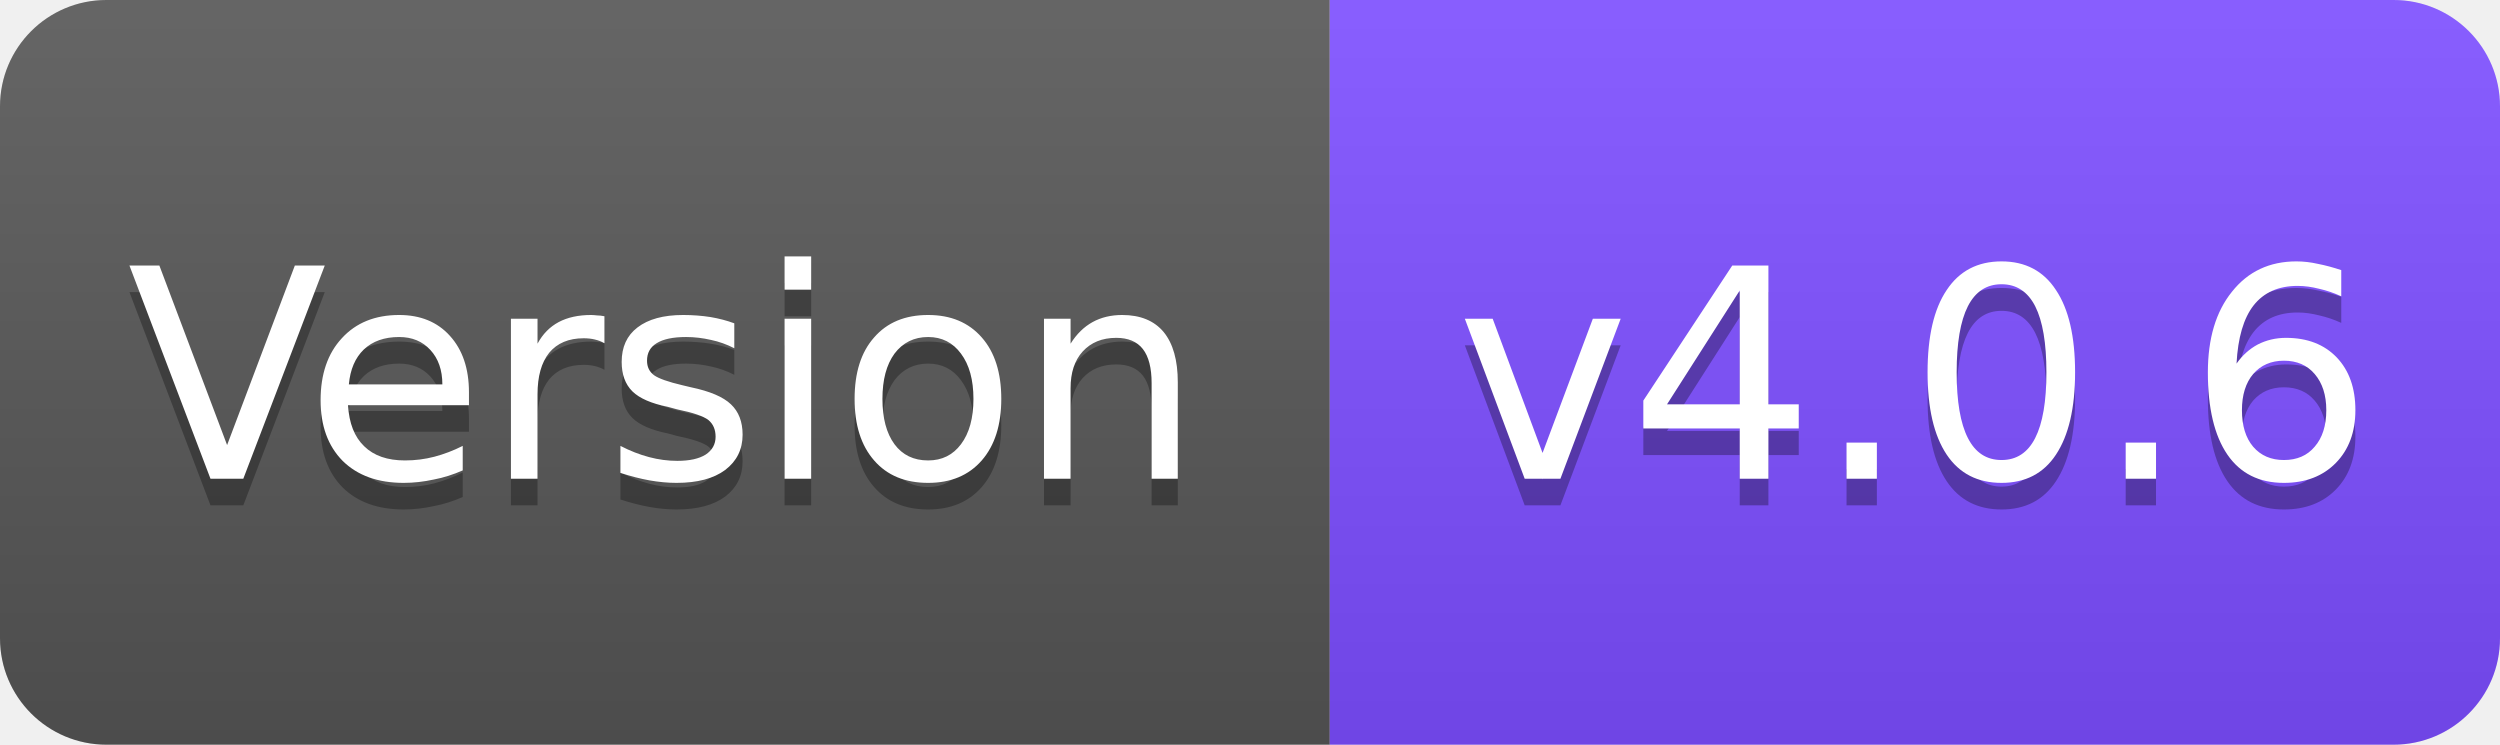
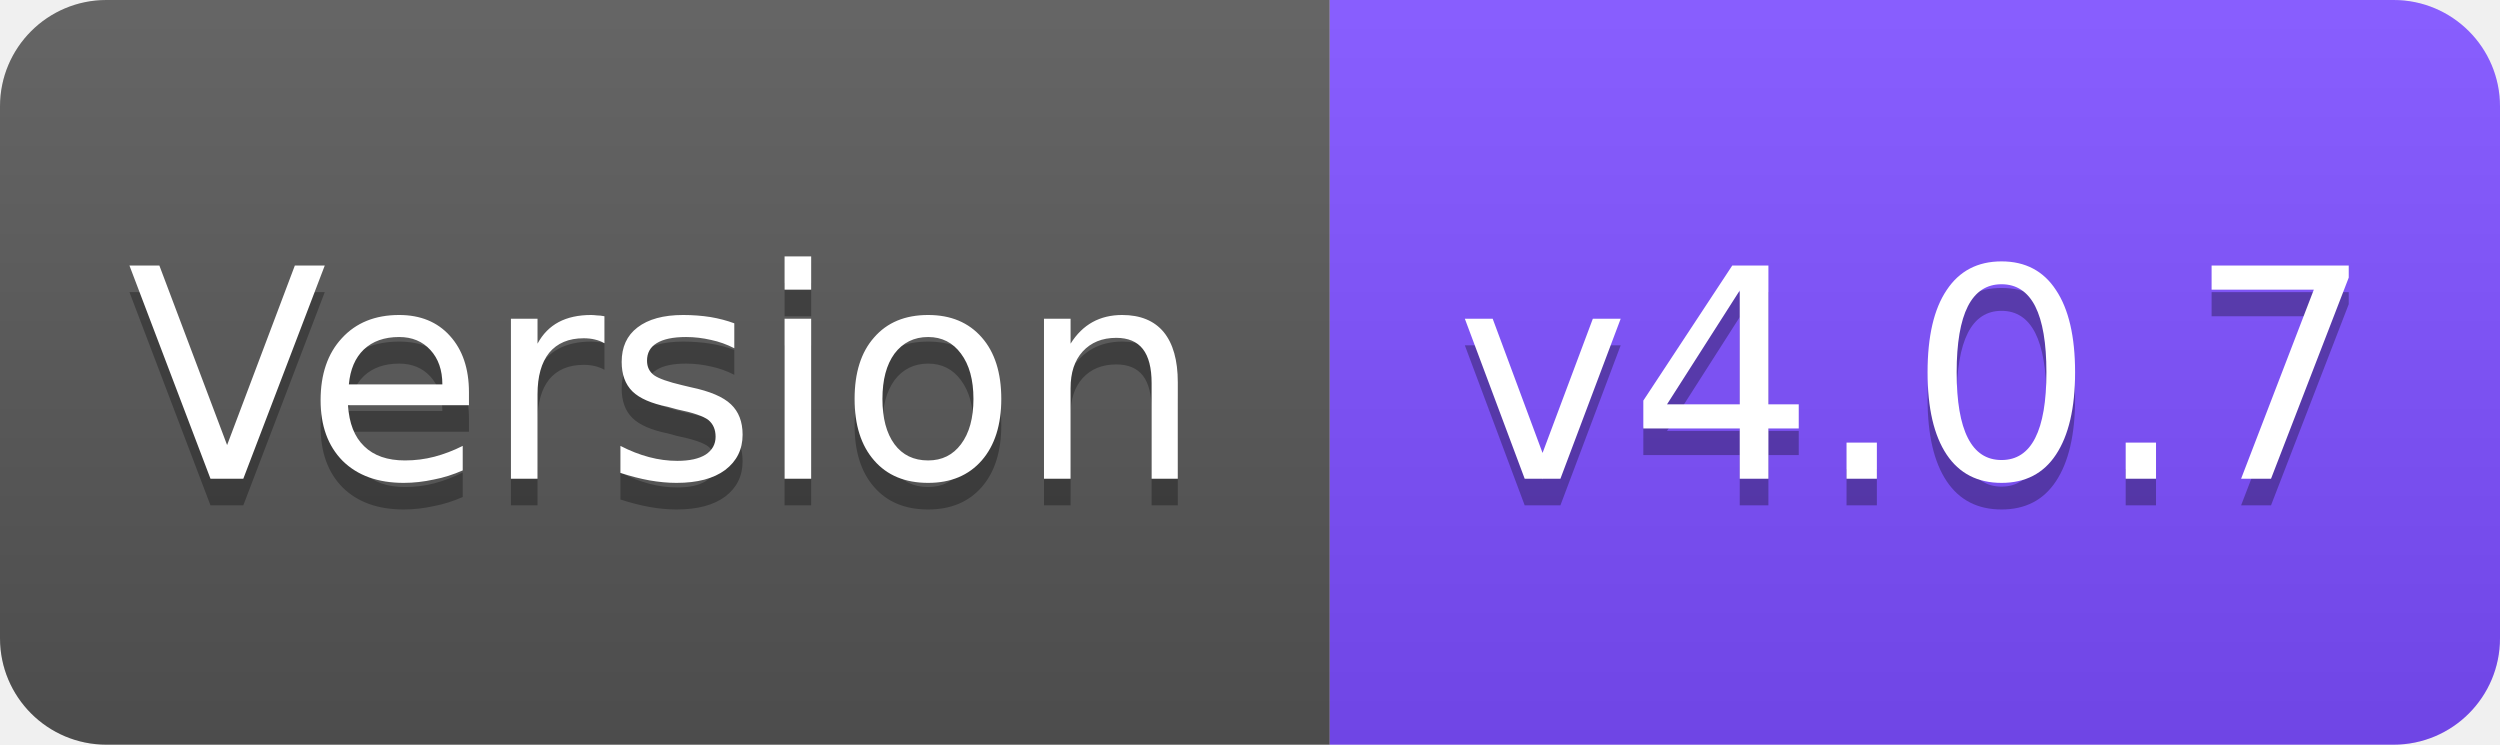
<svg xmlns="http://www.w3.org/2000/svg" width="94" height="28" viewBox="0 0 94 28">
  <linearGradient id="s" x2="0" y2="100%">
    <stop offset="0" stop-color="#fff" stop-opacity=".1" />
    <stop offset="1" stop-opacity=".1" />
  </linearGradient>
  <clipPath id="r">
    <rect width="94" height="28" rx="4" fill="#fff" />
  </clipPath>
  <g clip-path="url(#r)">
    <rect width="50" height="28" fill="#555" />
    <rect x="50" width="44" height="28" fill="#7C4DFF" />
    <rect width="94" height="28" fill="url(#s)" />
  </g>
  <g fill="#fff" text-anchor="middle" font-family="Verdana,Geneva,DejaVu Sans,sans-serif" font-size="11">
    <text x="25" y="19" fill="#010101" fill-opacity=".3">Version</text>
    <text x="25" y="18">Version</text>
-     <text x="72" y="19" fill="#010101" fill-opacity=".3">v4.0.6</text>
-     <text x="72" y="18">v4.0.6</text>
+     <text x="72" y="19" fill="#010101" fill-opacity=".3">v4.0.7</text>
+     <text x="72" y="18">v4.0.7</text>
  </g>
</svg>
